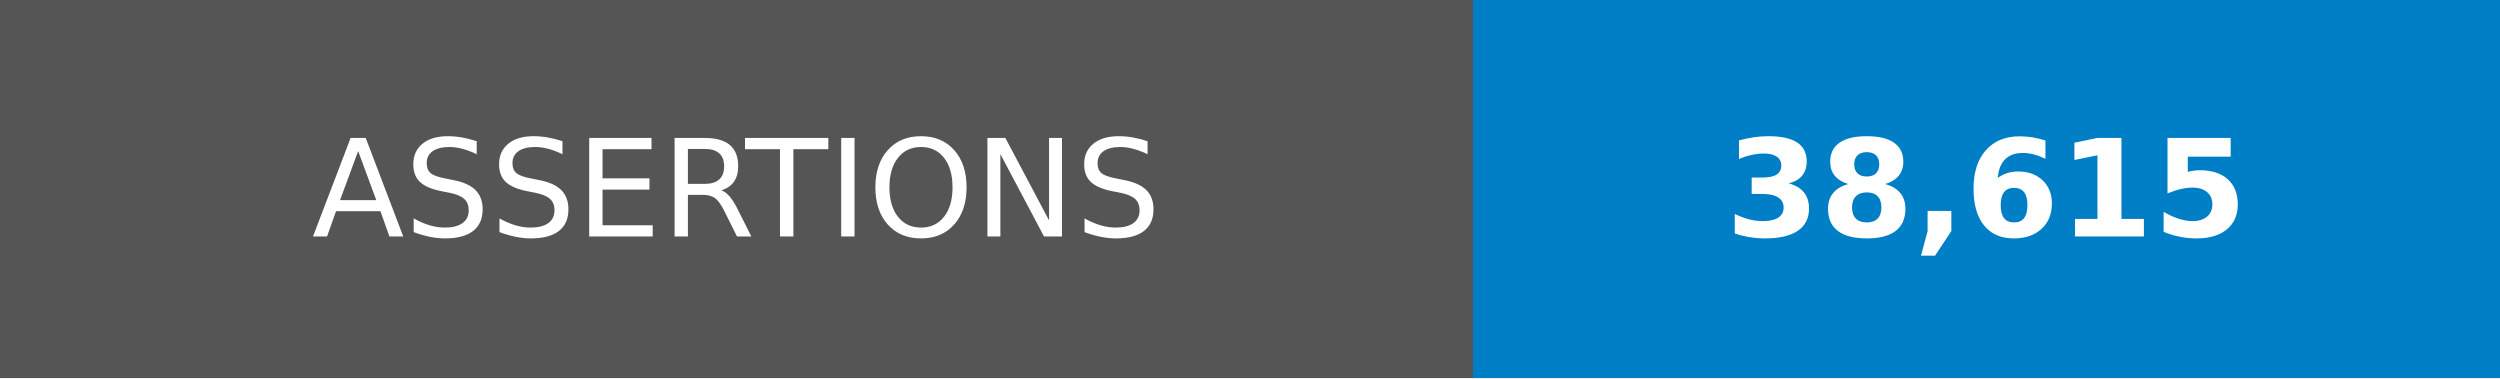
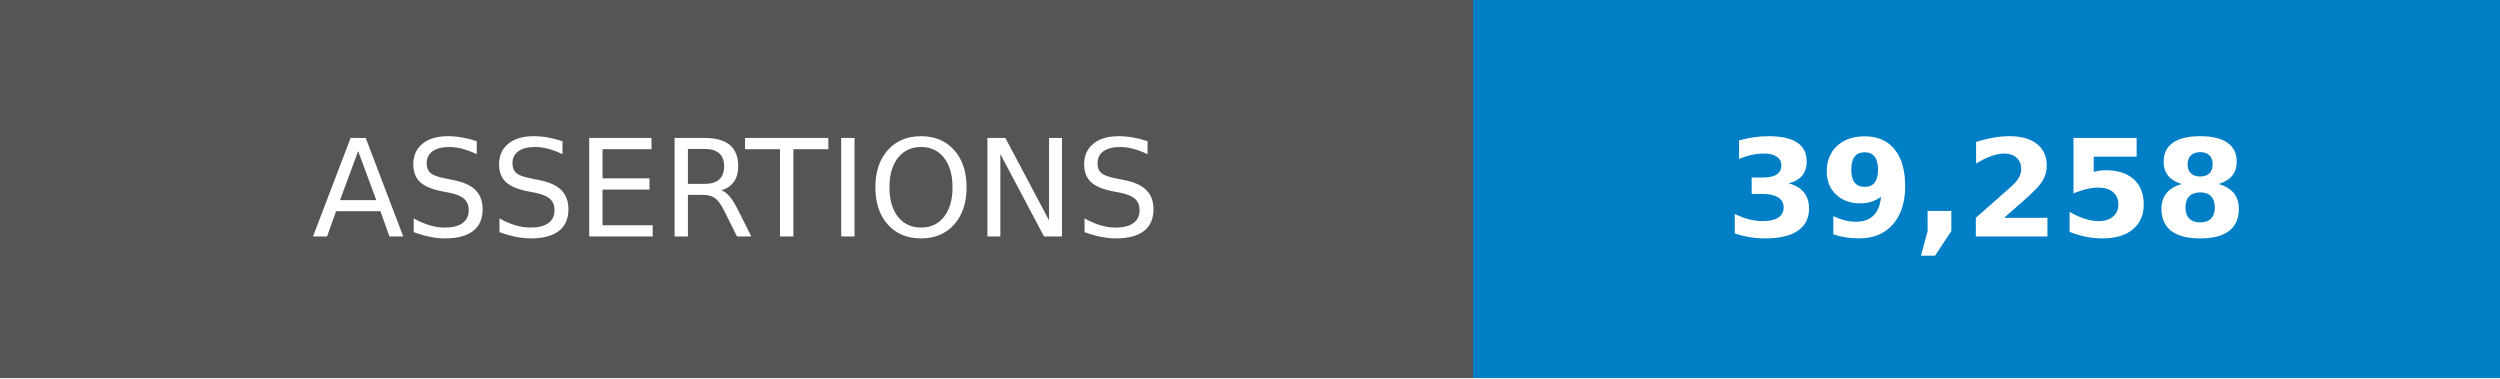
- <svg xmlns="http://www.w3.org/2000/svg" width="185" height="28" role="img" aria-label="ASSERTIONS: 38,615">
+ <svg xmlns="http://www.w3.org/2000/svg" width="185" height="28" role="img" aria-label="ASSERTIONS: 39,258">
  <g shape-rendering="crispEdges">
    <rect width="109" height="28" fill="#555" />
    <rect x="109" width="76" height="28" fill="#007ec6" />
  </g>
  <g fill="#fff" text-anchor="middle" font-family="Verdana,Geneva,DejaVu Sans,sans-serif" text-rendering="geometricPrecision" font-size="100">
    <text transform="scale(.1)" x="545" y="175">ASSERTIONS</text>
-     <text transform="scale(.1)" x="1470" y="175" font-weight="bold">38,615</text>
+     <text transform="scale(.1)" x="1470" y="175" font-weight="bold">39,258</text>
  </g>
</svg>
